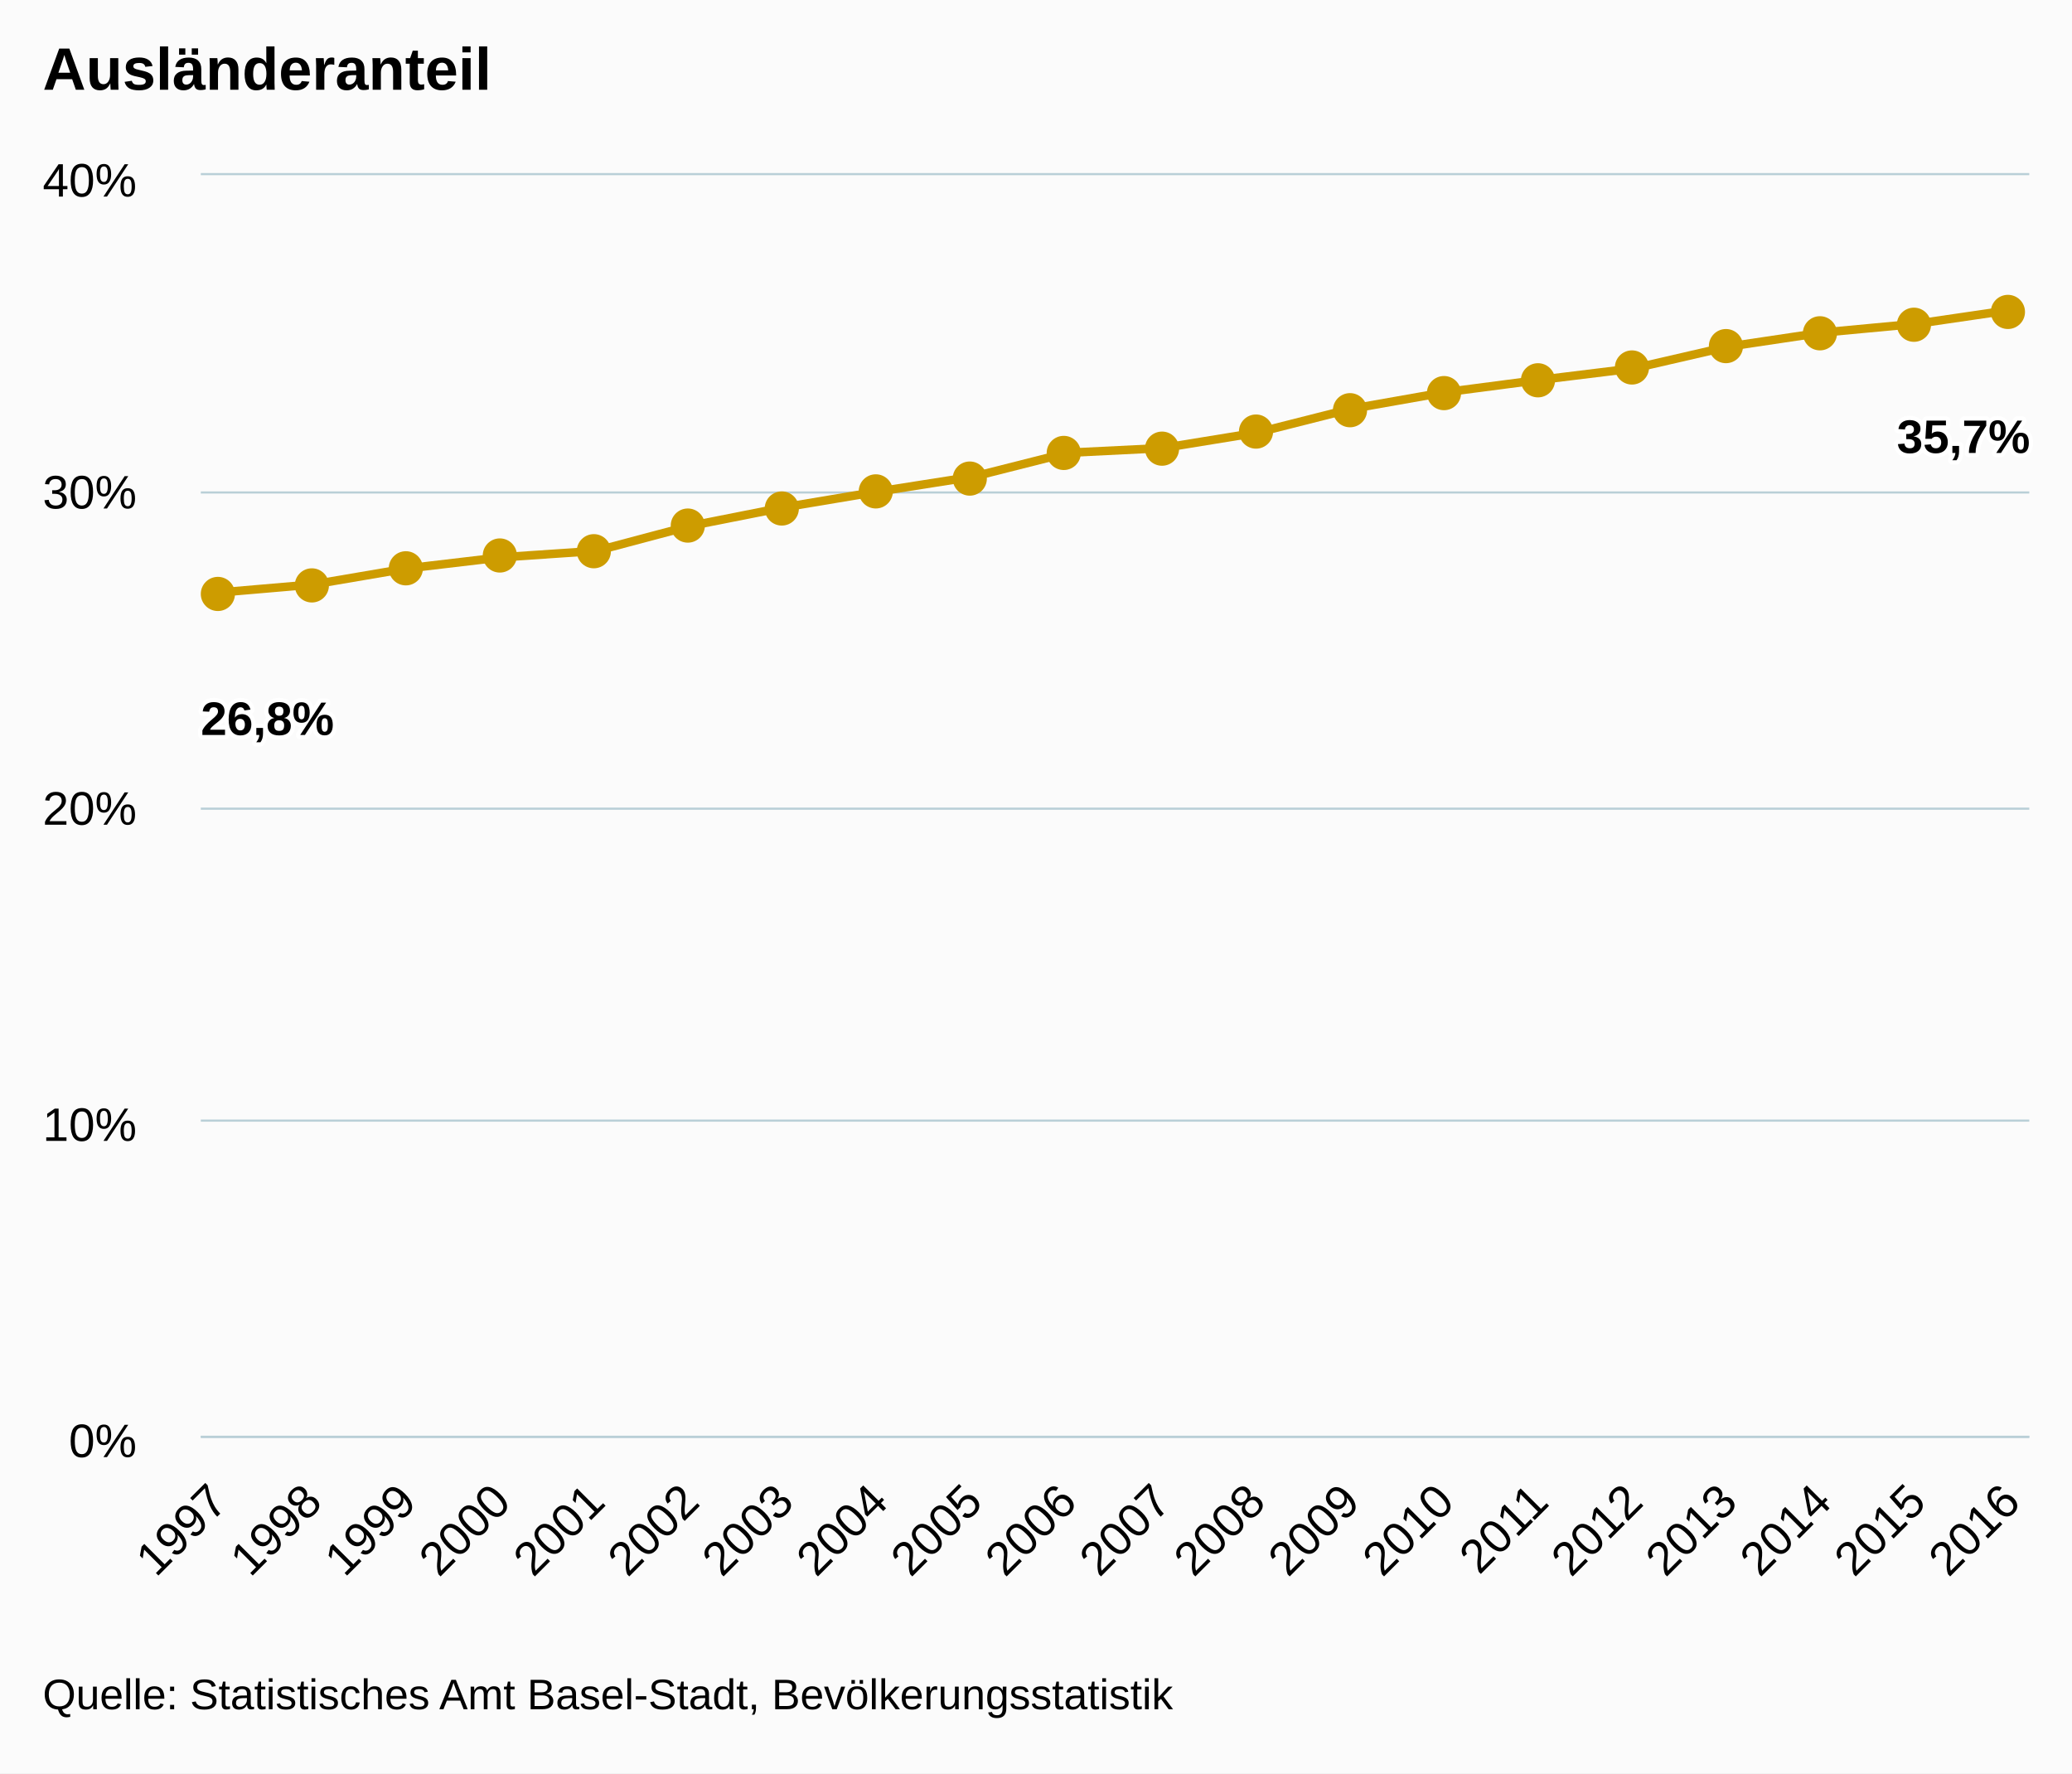
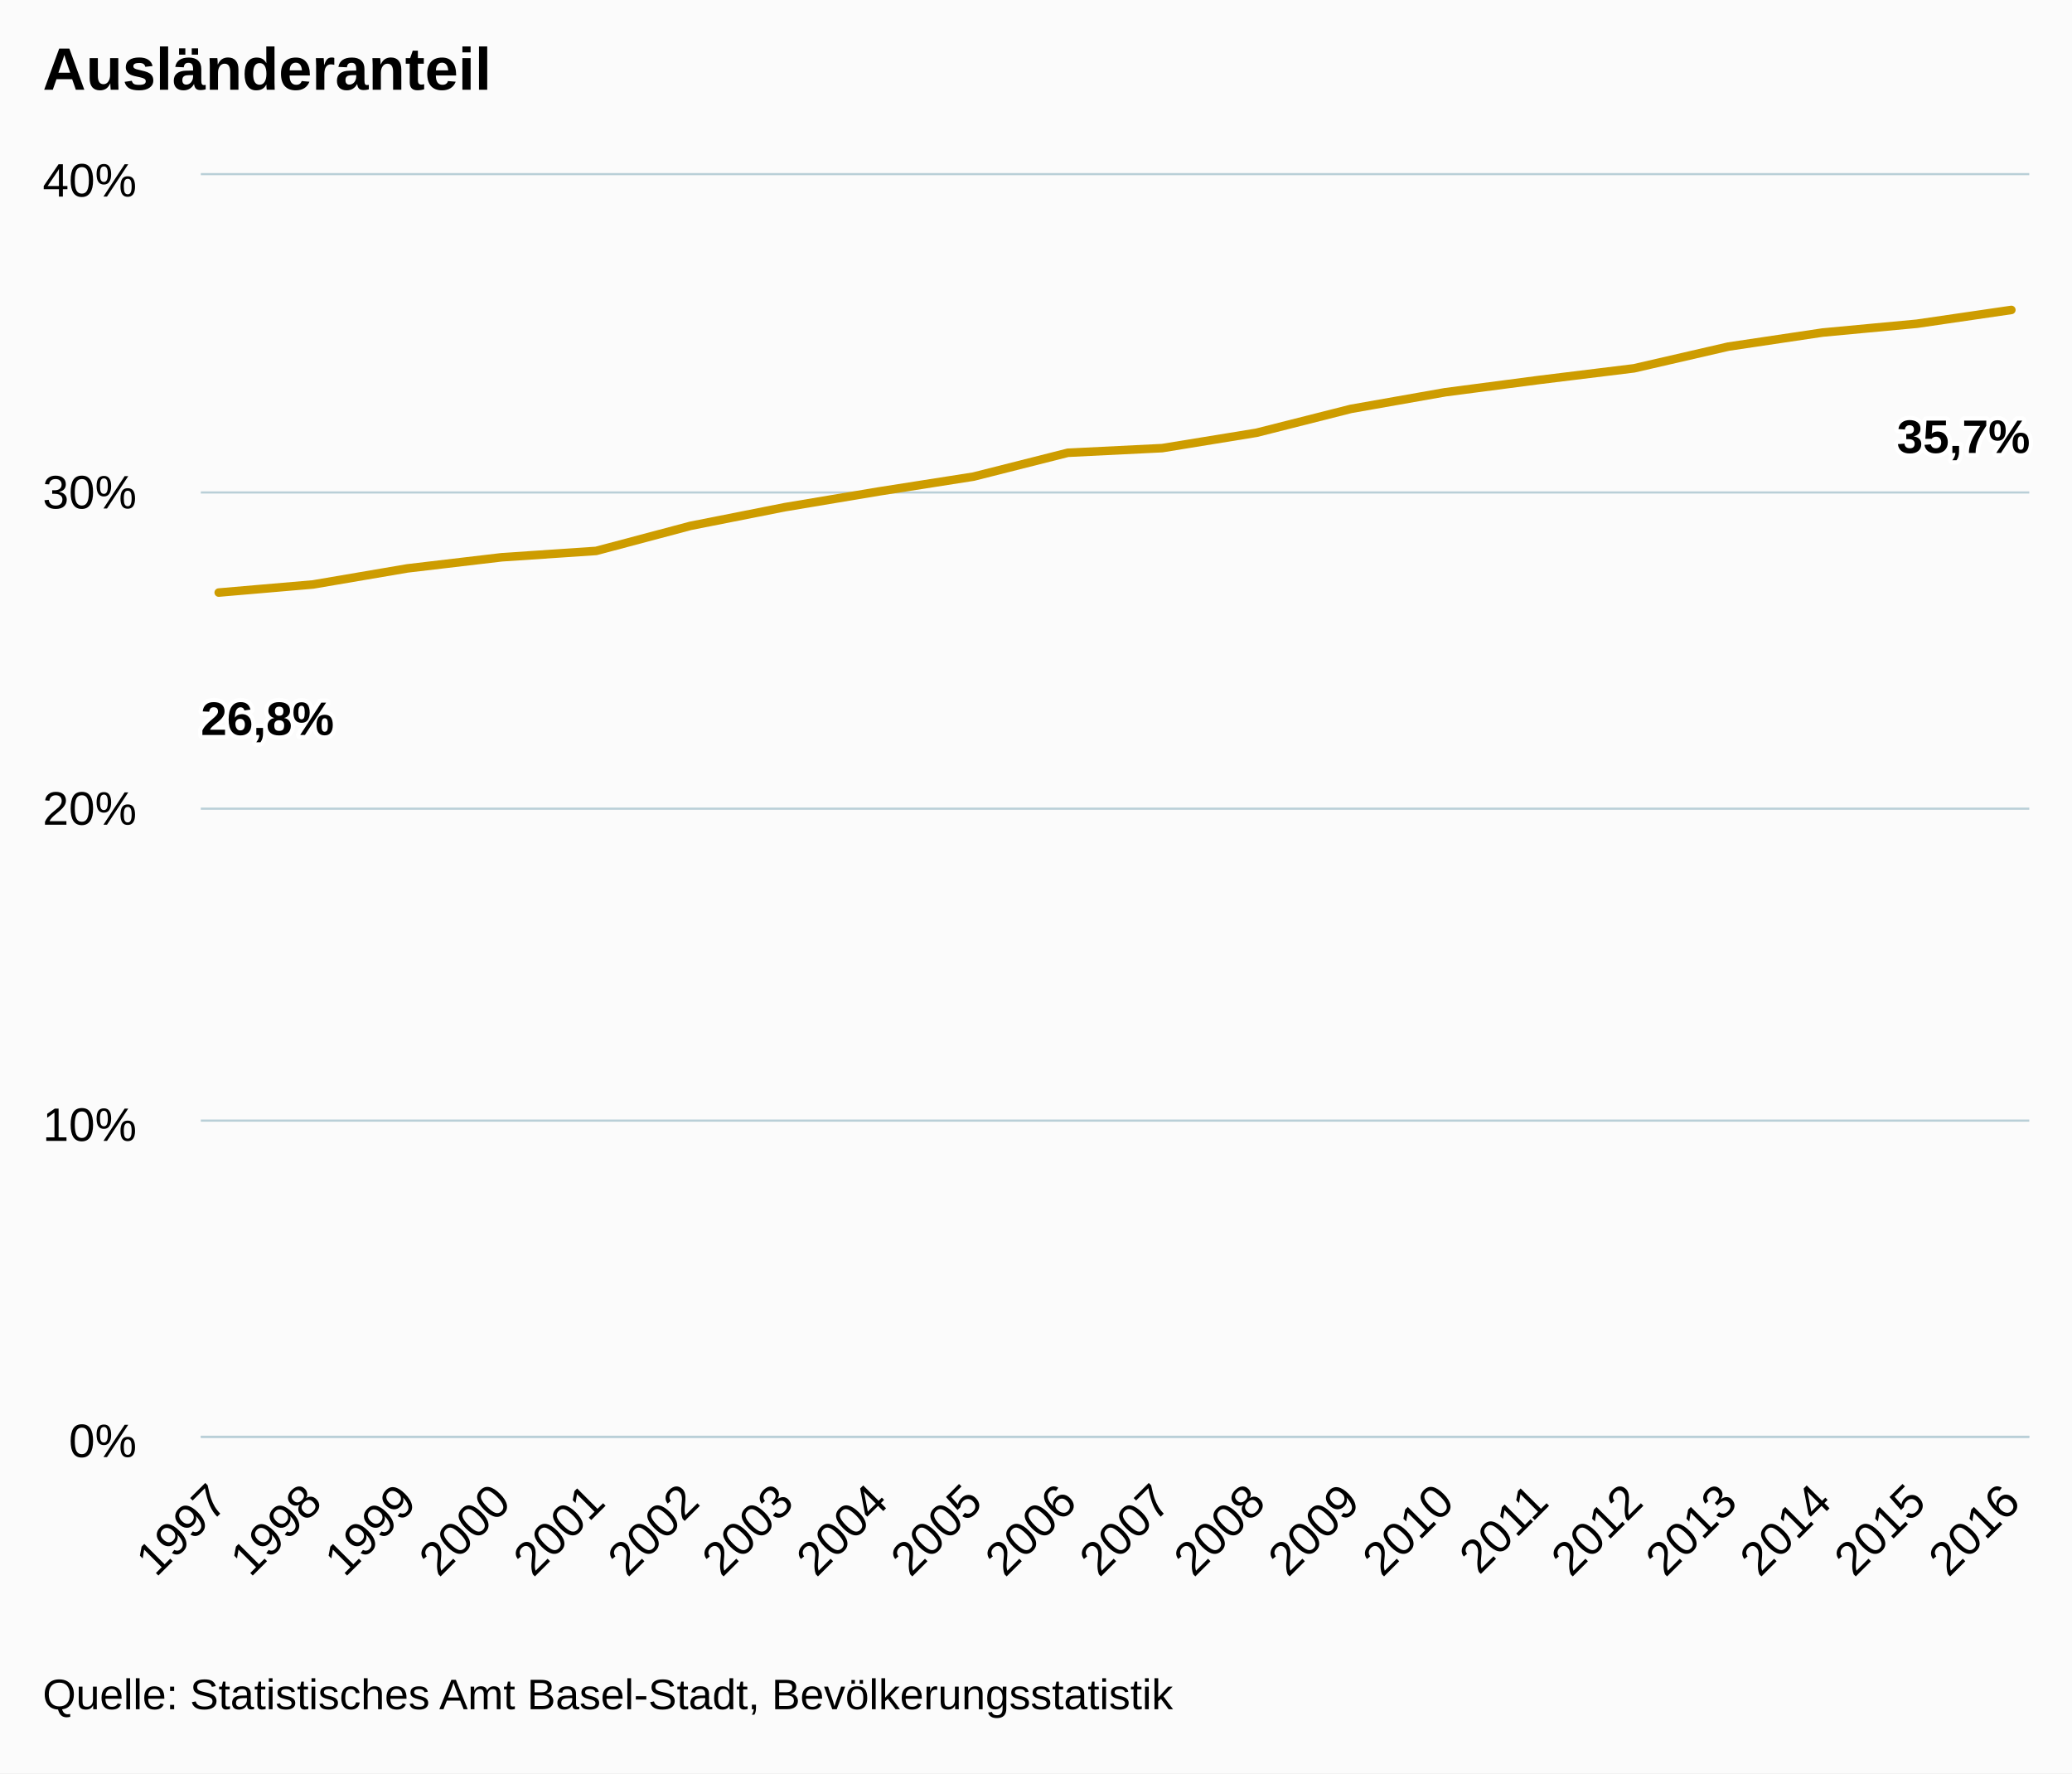
<svg xmlns="http://www.w3.org/2000/svg" version="1.1" class="highcharts-root" style="font-family:arial;font-size:12px;" viewBox="0 0 485 415">
  <defs>
    <clipPath>
      <rect x="0" y="0" width="428" height="295" fill="none" />
    </clipPath>
    <clipPath id="a">
      <rect x="0" y="0" width="428" height="295" fill="none" />
    </clipPath>
  </defs>
  <rect fill="#fbfbfb" class="highcharts-background" x="0" y="0" width="485" height="415" rx="0" ry="0" />
  <rect fill="none" class="highcharts-plot-background" x="47" y="41" width="428" height="295" />
  <g class="highcharts-pane-group" />
  <g class="highcharts-grid highcharts-xaxis-grid ">
    <path fill="none" class="highcharts-grid-line" d="M 50.5 41 L 50.5 336" opacity="1" />
    <path fill="none" class="highcharts-grid-line" d="M 72.5 41 L 72.5 336" opacity="1" />
    <path fill="none" class="highcharts-grid-line" d="M 94.5 41 L 94.5 336" opacity="1" />
    <path fill="none" class="highcharts-grid-line" d="M 116.5 41 L 116.5 336" opacity="1" />
    <path fill="none" class="highcharts-grid-line" d="M 139.5 41 L 139.5 336" opacity="1" />
    <path fill="none" class="highcharts-grid-line" d="M 161.5 41 L 161.5 336" opacity="1" />
    <path fill="none" class="highcharts-grid-line" d="M 183.5 41 L 183.5 336" opacity="1" />
    <path fill="none" class="highcharts-grid-line" d="M 205.5 41 L 205.5 336" opacity="1" />
    <path fill="none" class="highcharts-grid-line" d="M 227.5 41 L 227.5 336" opacity="1" />
    <path fill="none" class="highcharts-grid-line" d="M 249.5 41 L 249.5 336" opacity="1" />
    <path fill="none" class="highcharts-grid-line" d="M 271.5 41 L 271.5 336" opacity="1" />
    <path fill="none" class="highcharts-grid-line" d="M 293.5 41 L 293.5 336" opacity="1" />
    <path fill="none" class="highcharts-grid-line" d="M 315.5 41 L 315.5 336" opacity="1" />
    <path fill="none" class="highcharts-grid-line" d="M 337.5 41 L 337.5 336" opacity="1" />
    <path fill="none" class="highcharts-grid-line" d="M 359.5 41 L 359.5 336" opacity="1" />
    <path fill="none" class="highcharts-grid-line" d="M 381.5 41 L 381.5 336" opacity="1" />
    <path fill="none" class="highcharts-grid-line" d="M 404.5 41 L 404.5 336" opacity="1" />
    <path fill="none" class="highcharts-grid-line" d="M 426.5 41 L 426.5 336" opacity="1" />
    <path fill="none" class="highcharts-grid-line" d="M 448.5 41 L 448.5 336" opacity="1" />
    <path fill="none" class="highcharts-grid-line" d="M 470.5 41 L 470.5 336" opacity="1" />
  </g>
  <g class="highcharts-grid highcharts-yaxis-grid ">
    <path fill="none" stroke="#B9CFD7" stroke-width="0.5" class="highcharts-grid-line" d="M 47 336.25 L 475 336.25" opacity="1" />
    <path fill="none" stroke="#B9CFD7" stroke-width="0.5" class="highcharts-grid-line" d="M 47 262.25 L 475 262.25" opacity="1" />
    <path fill="none" stroke="#B9CFD7" stroke-width="0.5" class="highcharts-grid-line" d="M 47 189.25 L 475 189.25" opacity="1" />
    <path fill="none" stroke="#B9CFD7" stroke-width="0.5" class="highcharts-grid-line" d="M 47 115.25 L 475 115.25" opacity="1" />
    <path fill="none" stroke="#B9CFD7" stroke-width="0.5" class="highcharts-grid-line" d="M 47 40.75 L 475 40.75" opacity="1" />
  </g>
  <rect fill="none" class="highcharts-plot-border" x="47" y="41" width="428" height="295" />
  <g class="highcharts-axis highcharts-xaxis ">
    <path fill="none" class="highcharts-axis-line" stroke="#B9CFD7" stroke-width="0.5" d="M 47 336.25 L 475 336.25" />
  </g>
  <g class="highcharts-axis highcharts-yaxis ">
    <path fill="none" class="highcharts-axis-line" d="M 47 41 L 47 336" />
  </g>
  <g class="highcharts-series-group">
    <g class="highcharts-series highcharts-series-0 highcharts-line-series highcharts-color-undefined " transform="translate(47,41) scale(1 1)" clip-path="url(#a)">
      <path fill="none" d="M 4.196 97.676 L 26.281 95.778 L 48.365 92.016 L 70.45 89.414 L 92.535 87.928 L 114.619 82.064 L 136.704 77.695 L 158.788 74.001 L 180.873 70.54 L 202.958 64.959 L 225.042 63.872 L 247.127 60.276 L 269.212 54.69 L 291.296 50.793 L 313.381 47.906 L 335.465 45.199 L 357.55 40.115 L 379.635 36.822 L 401.719 34.76 L 423.804 31.532" class="highcharts-graph" stroke="#cd9c00" stroke-width="2" stroke-linejoin="round" stroke-linecap="round" />
    </g>
-     <g class="highcharts-markers highcharts-series-0 highcharts-line-series highcharts-color-undefined " transform="translate(47,41) scale(1 1)" clip-path="none">
-       <path fill="#cd9c00" d="M 8 98 A 4 4 0 1 1 8 97.996 Z" class="highcharts-point" />
-       <path fill="#cd9c00" d="M 30 96 A 4 4 0 1 1 30 95.996 Z" class="highcharts-point" />
-       <path fill="#cd9c00" d="M 52 92 A 4 4 0 1 1 52 91.996 Z" class="highcharts-point" />
-       <path fill="#cd9c00" d="M 74 89 A 4 4 0 1 1 74 88.996 Z" class="highcharts-point" />
-       <path fill="#cd9c00" d="M 96 88 A 4 4 0 1 1 96 87.996 Z" class="highcharts-point" />
-       <path fill="#cd9c00" d="M 118 82 A 4 4 0 1 1 118 81.996 Z" class="highcharts-point" />
-       <path fill="#cd9c00" d="M 140 78 A 4 4 0 1 1 140 77.996 Z" class="highcharts-point" />
-       <path fill="#cd9c00" d="M 162 74 A 4 4 0 1 1 162 73.996 Z" class="highcharts-point" />
-       <path fill="#cd9c00" d="M 184 71 A 4 4 0 1 1 184 70.996 Z" class="highcharts-point" />
-       <path fill="#cd9c00" d="M 206 65 A 4 4 0 1 1 206 64.996 Z" class="highcharts-point" />
-       <path fill="#cd9c00" d="M 229 64 A 4 4 0 1 1 229 63.996 Z" class="highcharts-point" />
-       <path fill="#cd9c00" d="M 251 60 A 4 4 0 1 1 251 59.996 Z" class="highcharts-point" />
-       <path fill="#cd9c00" d="M 273 55 A 4 4 0 1 1 273 54.996 Z" class="highcharts-point" />
-       <path fill="#cd9c00" d="M 295 51 A 4 4 0 1 1 295 50.996 Z" class="highcharts-point" />
-       <path fill="#cd9c00" d="M 317 48 A 4 4 0 1 1 317 47.996 Z" class="highcharts-point" />
-       <path fill="#cd9c00" d="M 339 45 A 4 4 0 1 1 339 44.996 Z" class="highcharts-point" />
-       <path fill="#cd9c00" d="M 361 40 A 4 4 0 1 1 361 39.996 Z" class="highcharts-point" />
-       <path fill="#cd9c00" d="M 383 37 A 4 4 0 1 1 383 36.996 Z" class="highcharts-point" />
-       <path fill="#cd9c00" d="M 405 35 A 4 4 0 1 1 405 34.996 Z" class="highcharts-point" />
-       <path fill="#cd9c00" d="M 427 32 A 4 4 0 1 1 427 31.996 Z" class="highcharts-point" />
-     </g>
+     <g class="highcharts-markers highcharts-series-0 highcharts-line-series highcharts-color-undefined " transform="translate(47,41) scale(1 1)" clip-path="none" />
  </g>
  <text x="10" text-anchor="start" class="highcharts-title" style="color:#000000;font-size:14px;font-weight:bold;fill:#000000;" y="21">
    <tspan>Ausländeranteil</tspan>
  </text>
  <g class="highcharts-data-labels highcharts-series-0 highcharts-line-series highcharts-color-undefined " visibility="visible" transform="translate(47,41) scale(1 1)">
    <g class="highcharts-label highcharts-data-label highcharts-data-label-color-undefined " transform="translate(-5,115)">
      <text x="5" style="font-size:11px;font-weight:bold;color:#000000;fill:#000000;" y="16">
        <tspan x="5" y="16" class="highcharts-text-outline" fill="#FFFFFF" stroke="#FFFFFF" stroke-width="2px" stroke-linejoin="round" style="">26,8%</tspan>
        <tspan x="5" y="16">26,8%</tspan>
      </text>
    </g>
    <g class="highcharts-label highcharts-data-label highcharts-data-label-color-undefined " transform="translate(21,126)">
      <text x="5" style="font-size:11px;font-weight:bold;color:#000000;fill:#000000;" y="16" />
    </g>
    <g class="highcharts-label highcharts-data-label highcharts-data-label-color-undefined " transform="translate(43,122)">
      <text x="5" style="font-size:11px;font-weight:bold;color:#000000;fill:#000000;" y="16" />
    </g>
    <g class="highcharts-label highcharts-data-label highcharts-data-label-color-undefined " transform="translate(65,119)">
      <text x="5" style="font-size:11px;font-weight:bold;color:#000000;fill:#000000;" y="16" />
    </g>
    <g class="highcharts-label highcharts-data-label highcharts-data-label-color-undefined " transform="translate(88,118)">
      <text x="5" style="font-size:11px;font-weight:bold;color:#000000;fill:#000000;" y="16" />
    </g>
    <g class="highcharts-label highcharts-data-label highcharts-data-label-color-undefined " transform="translate(110,112)">
      <text x="5" style="font-size:11px;font-weight:bold;color:#000000;fill:#000000;" y="16" />
    </g>
    <g class="highcharts-label highcharts-data-label highcharts-data-label-color-undefined " transform="translate(132,108)">
      <text x="5" style="font-size:11px;font-weight:bold;color:#000000;fill:#000000;" y="16" />
    </g>
    <g class="highcharts-label highcharts-data-label highcharts-data-label-color-undefined " transform="translate(154,104)">
      <text x="5" style="font-size:11px;font-weight:bold;color:#000000;fill:#000000;" y="16" />
    </g>
    <g class="highcharts-label highcharts-data-label highcharts-data-label-color-undefined " transform="translate(176,101)">
      <text x="5" style="font-size:11px;font-weight:bold;color:#000000;fill:#000000;" y="16" />
    </g>
    <g class="highcharts-label highcharts-data-label highcharts-data-label-color-undefined " transform="translate(198,95)">
      <text x="5" style="font-size:11px;font-weight:bold;color:#000000;fill:#000000;" y="16" />
    </g>
    <g class="highcharts-label highcharts-data-label highcharts-data-label-color-undefined " transform="translate(220,94)">
      <text x="5" style="font-size:11px;font-weight:bold;color:#000000;fill:#000000;" y="16" />
    </g>
    <g class="highcharts-label highcharts-data-label highcharts-data-label-color-undefined " transform="translate(242,90)">
      <text x="5" style="font-size:11px;font-weight:bold;color:#000000;fill:#000000;" y="16" />
    </g>
    <g class="highcharts-label highcharts-data-label highcharts-data-label-color-undefined " transform="translate(264,85)">
      <text x="5" style="font-size:11px;font-weight:bold;color:#000000;fill:#000000;" y="16" />
    </g>
    <g class="highcharts-label highcharts-data-label highcharts-data-label-color-undefined " transform="translate(286,81)">
      <text x="5" style="font-size:11px;font-weight:bold;color:#000000;fill:#000000;" y="16" />
    </g>
    <g class="highcharts-label highcharts-data-label highcharts-data-label-color-undefined " transform="translate(308,78)">
      <text x="5" style="font-size:11px;font-weight:bold;color:#000000;fill:#000000;" y="16" />
    </g>
    <g class="highcharts-label highcharts-data-label highcharts-data-label-color-undefined " transform="translate(330,75)">
      <text x="5" style="font-size:11px;font-weight:bold;color:#000000;fill:#000000;" y="16" />
    </g>
    <g class="highcharts-label highcharts-data-label highcharts-data-label-color-undefined " transform="translate(353,70)">
      <text x="5" style="font-size:11px;font-weight:bold;color:#000000;fill:#000000;" y="16" />
    </g>
    <g class="highcharts-label highcharts-data-label highcharts-data-label-color-undefined " transform="translate(375,67)">
      <text x="5" style="font-size:11px;font-weight:bold;color:#000000;fill:#000000;" y="16" />
    </g>
    <g class="highcharts-label highcharts-data-label highcharts-data-label-color-undefined " transform="translate(397,65)">
      <text x="5" style="font-size:11px;font-weight:bold;color:#000000;fill:#000000;" y="16" />
    </g>
    <g class="highcharts-label highcharts-data-label highcharts-data-label-color-undefined " transform="translate(392,49)">
      <text x="5" style="font-size:11px;font-weight:bold;color:#000000;fill:#000000;" y="16">
        <tspan x="5" y="16" class="highcharts-text-outline" fill="#FFFFFF" stroke="#FFFFFF" stroke-width="2px" stroke-linejoin="round">35,7%</tspan>
        <tspan x="5" y="16">35,7%</tspan>
      </text>
    </g>
  </g>
  <g class="highcharts-axis-labels highcharts-xaxis-labels ">
    <text x="53.789" style="color:#000000;cursor:default;font-size:11px;fill:#000000;" text-anchor="end" transform="translate(0,0) rotate(-45 53.7888 352)" y="352" opacity="1">
      <tspan>1997</tspan>
    </text>
    <text x="75.873" style="color:#000000;cursor:default;font-size:11px;fill:#000000;" text-anchor="end" transform="translate(0,0) rotate(-45 75.87343 352)" y="352" opacity="1">
      <tspan>1998</tspan>
    </text>
    <text x="97.958" style="color:#000000;cursor:default;font-size:11px;fill:#000000;" text-anchor="end" transform="translate(0,0) rotate(-45 97.95805 352)" y="352" opacity="1">
      <tspan>1999</tspan>
    </text>
    <text x="120.043" style="color:#000000;cursor:default;font-size:11px;fill:#000000;" text-anchor="end" transform="translate(0,0) rotate(-45 120.0427 352)" y="352" opacity="1">
      <tspan>2000</tspan>
    </text>
    <text x="142.127" style="color:#000000;cursor:default;font-size:11px;fill:#000000;" text-anchor="end" transform="translate(0,0) rotate(-45 142.1273 352)" y="352" opacity="1">
      <tspan>2001</tspan>
    </text>
    <text x="164.212" style="color:#000000;cursor:default;font-size:11px;fill:#000000;" text-anchor="end" transform="translate(0,0) rotate(-45 164.2119 352)" y="352" opacity="1">
      <tspan>2002</tspan>
    </text>
    <text x="186.297" style="color:#000000;cursor:default;font-size:11px;fill:#000000;" text-anchor="end" transform="translate(0,0) rotate(-45 186.2965 352)" y="352" opacity="1">
      <tspan>2003</tspan>
    </text>
    <text x="208.381" style="color:#000000;cursor:default;font-size:11px;fill:#000000;" text-anchor="end" transform="translate(0,0) rotate(-45 208.3812 352)" y="352" opacity="1">
      <tspan>2004</tspan>
    </text>
    <text x="230.466" style="color:#000000;cursor:default;font-size:11px;fill:#000000;" text-anchor="end" transform="translate(0,0) rotate(-45 230.4658 352)" y="352" opacity="1">
      <tspan>2005</tspan>
    </text>
    <text x="252.55" style="color:#000000;cursor:default;font-size:11px;fill:#000000;" text-anchor="end" transform="translate(0,0) rotate(-45 252.5504 352)" y="352" opacity="1">
      <tspan>2006</tspan>
    </text>
    <text x="274.635" style="color:#000000;cursor:default;font-size:11px;fill:#000000;" text-anchor="end" transform="translate(0,0) rotate(-45 274.635 352)" y="352" opacity="1">
      <tspan>2007</tspan>
    </text>
    <text x="296.72" style="color:#000000;cursor:default;font-size:11px;fill:#000000;" text-anchor="end" transform="translate(0,0) rotate(-45 296.7197 352)" y="352" opacity="1">
      <tspan>2008</tspan>
    </text>
    <text x="318.804" style="color:#000000;cursor:default;font-size:11px;fill:#000000;" text-anchor="end" transform="translate(0,0) rotate(-45 318.8043 352)" y="352" opacity="1">
      <tspan>2009</tspan>
    </text>
    <text x="340.889" style="color:#000000;cursor:default;font-size:11px;fill:#000000;" text-anchor="end" transform="translate(0,0) rotate(-45 340.8889 352)" y="352" opacity="1">
      <tspan>2010</tspan>
    </text>
    <text x="362.974" style="color:#000000;cursor:default;font-size:11px;fill:#000000;" text-anchor="end" transform="translate(0,0) rotate(-45 362.9735 352)" y="352" opacity="1">
      <tspan>2011</tspan>
    </text>
    <text x="385.058" style="color:#000000;cursor:default;font-size:11px;fill:#000000;" text-anchor="end" transform="translate(0,0) rotate(-45 385.0582 352)" y="352" opacity="1">
      <tspan>2012</tspan>
    </text>
    <text x="407.143" style="color:#000000;cursor:default;font-size:11px;fill:#000000;" text-anchor="end" transform="translate(0,0) rotate(-45 407.1428 352)" y="352" opacity="1">
      <tspan>2013</tspan>
    </text>
    <text x="429.227" style="color:#000000;cursor:default;font-size:11px;fill:#000000;" text-anchor="end" transform="translate(0,0) rotate(-45 429.2274 352)" y="352" opacity="1">
      <tspan>2014</tspan>
    </text>
    <text x="451.312" style="color:#000000;cursor:default;font-size:11px;fill:#000000;" text-anchor="end" transform="translate(0,0) rotate(-45 451.312 352)" y="352" opacity="1">
      <tspan>2015</tspan>
    </text>
    <text x="473.397" style="color:#000000;cursor:default;font-size:11px;fill:#000000;" text-anchor="end" transform="translate(0,0) rotate(-45 473.3966 352)" y="352" opacity="1">
      <tspan>2016</tspan>
    </text>
  </g>
  <g class="highcharts-axis-labels highcharts-yaxis-labels ">
    <text x="32" style="color:#000000;cursor:default;font-size:11px;fill:#000000;" text-anchor="end" transform="translate(0,0)" y="341" opacity="1">
      <tspan>0%</tspan>
    </text>
    <text x="32" style="color:#000000;cursor:default;font-size:11px;fill:#000000;" text-anchor="end" transform="translate(0,0)" y="267" opacity="1">
      <tspan>10%</tspan>
    </text>
    <text x="32" style="color:#000000;cursor:default;font-size:11px;fill:#000000;" text-anchor="end" transform="translate(0,0)" y="193" opacity="1">
      <tspan>20%</tspan>
    </text>
    <text x="32" style="color:#000000;cursor:default;font-size:11px;fill:#000000;" text-anchor="end" transform="translate(0,0)" y="119" opacity="1">
      <tspan>30%</tspan>
    </text>
    <text x="32" style="color:#000000;cursor:default;font-size:11px;fill:#000000;" text-anchor="end" transform="translate(0,0)" y="46" opacity="1">
      <tspan>40%</tspan>
    </text>
  </g>
  <text x="10" class="highcharts-credits" text-anchor="start" style="cursor:default;color:#000000;font-size:10px;fill:#000000;" y="400">
    <tspan>Quelle: Statistisches Amt Basel-Stadt, Bevölkerungsstatistik</tspan>
  </text>
</svg>
